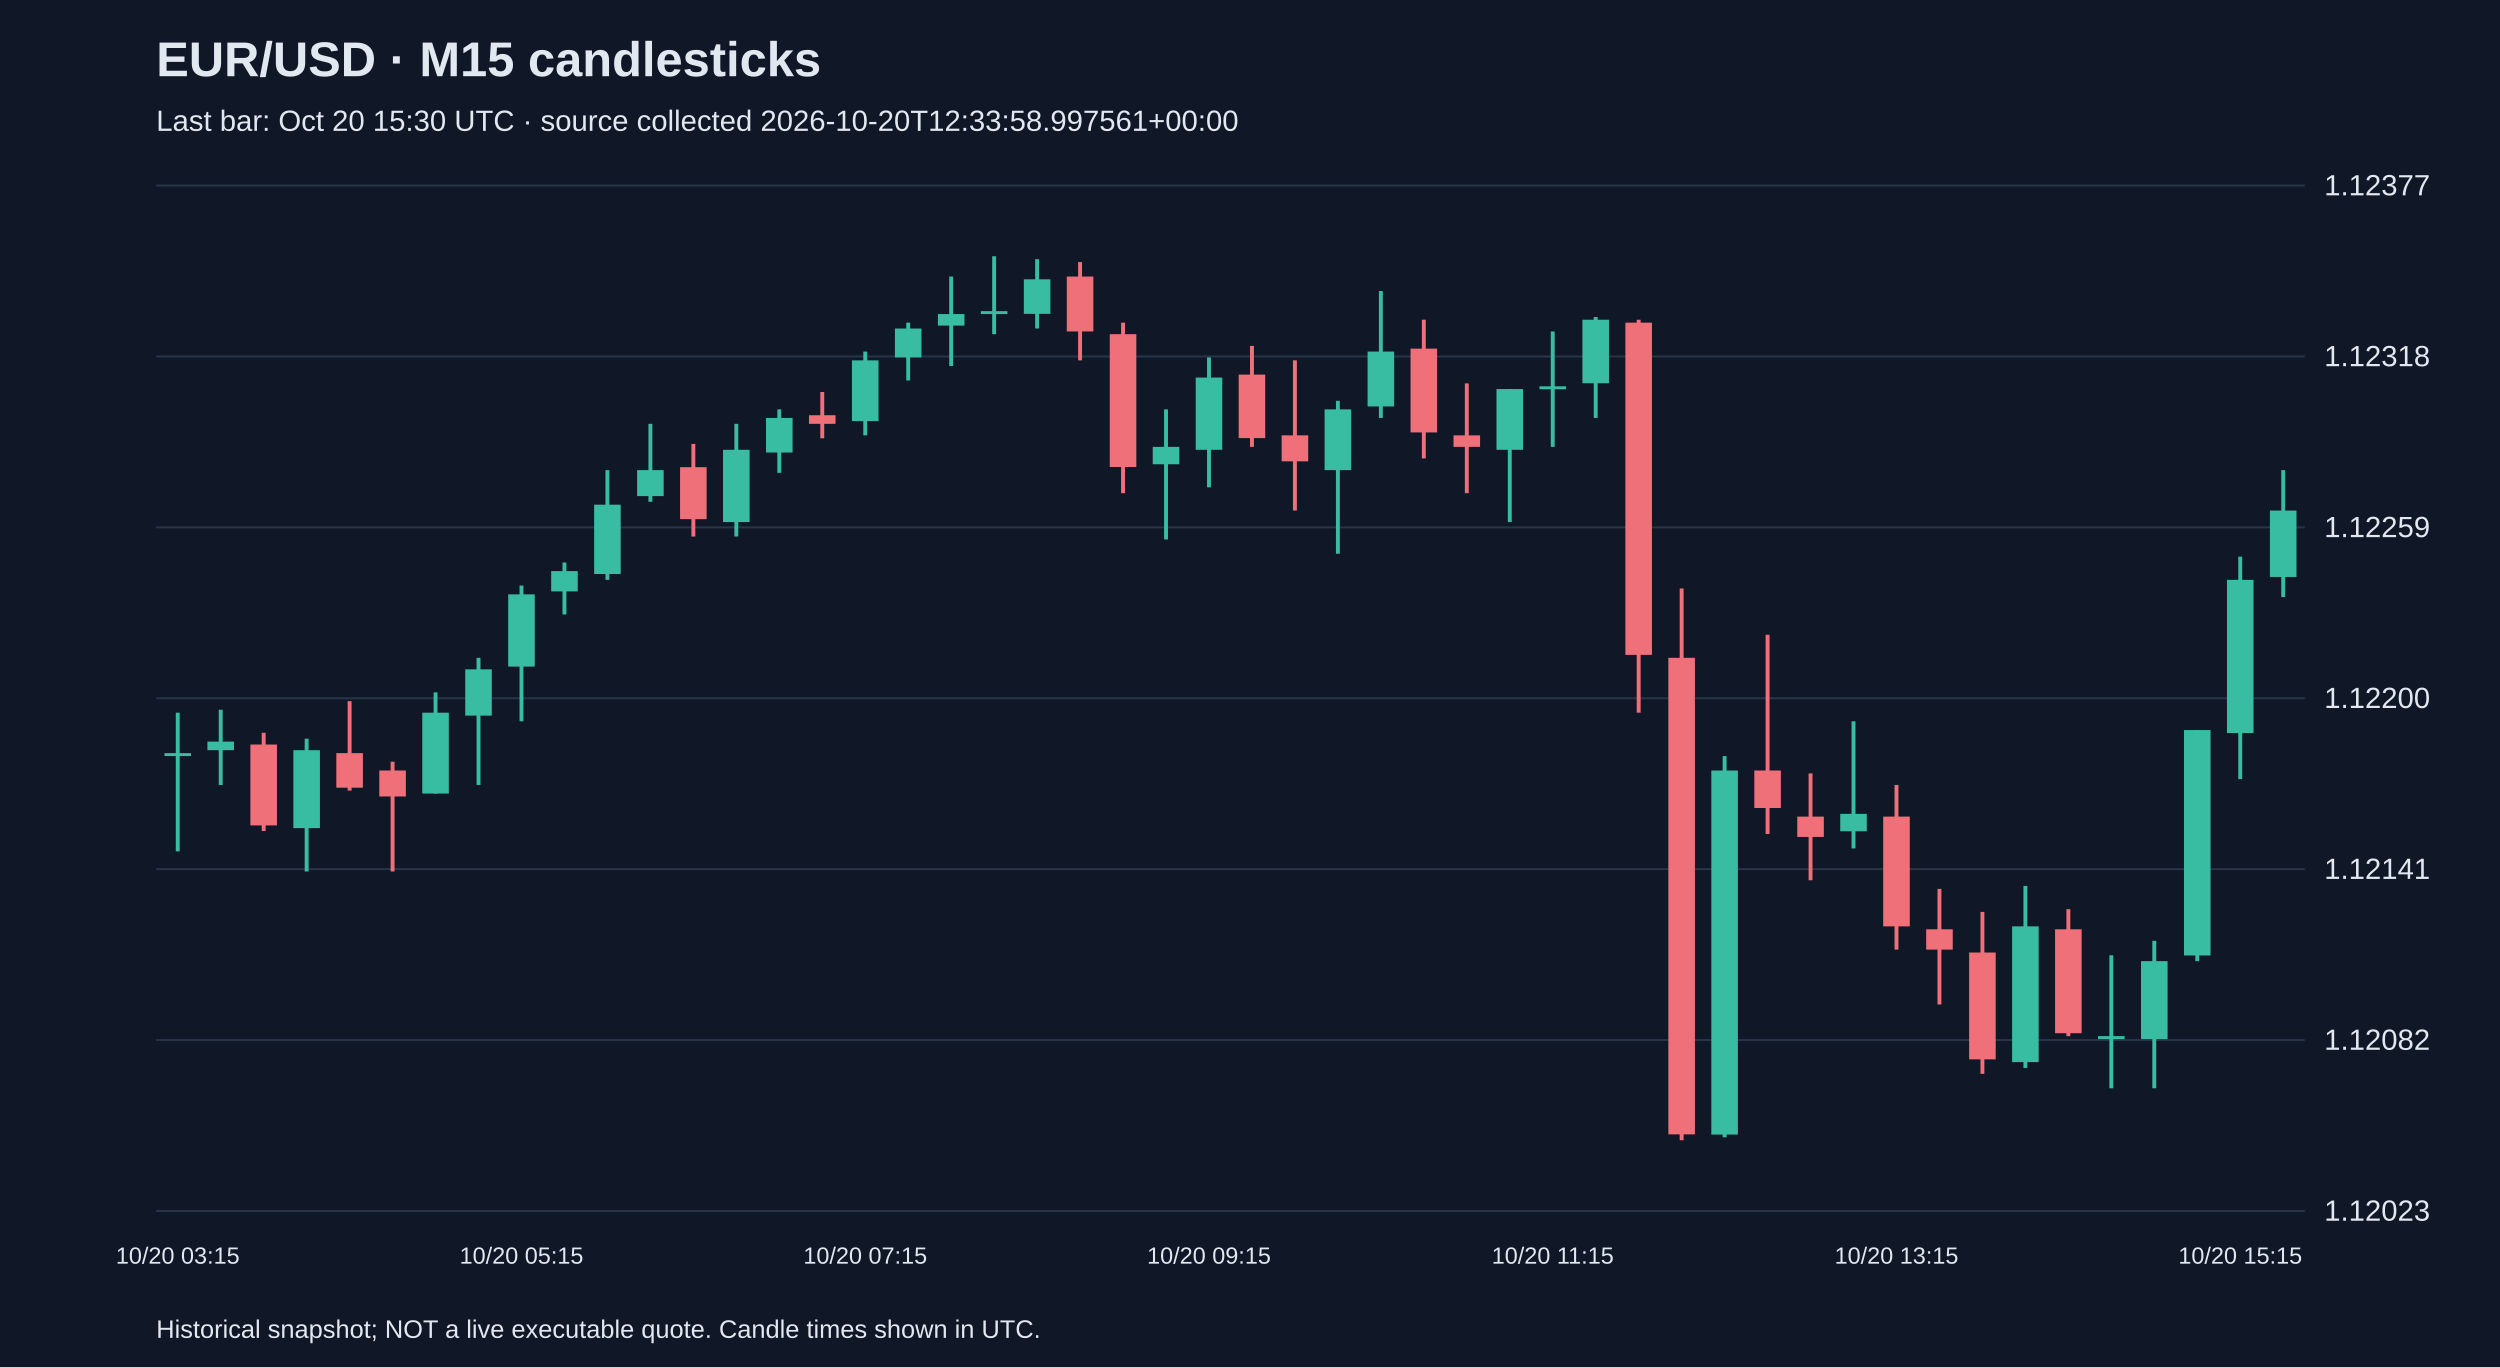
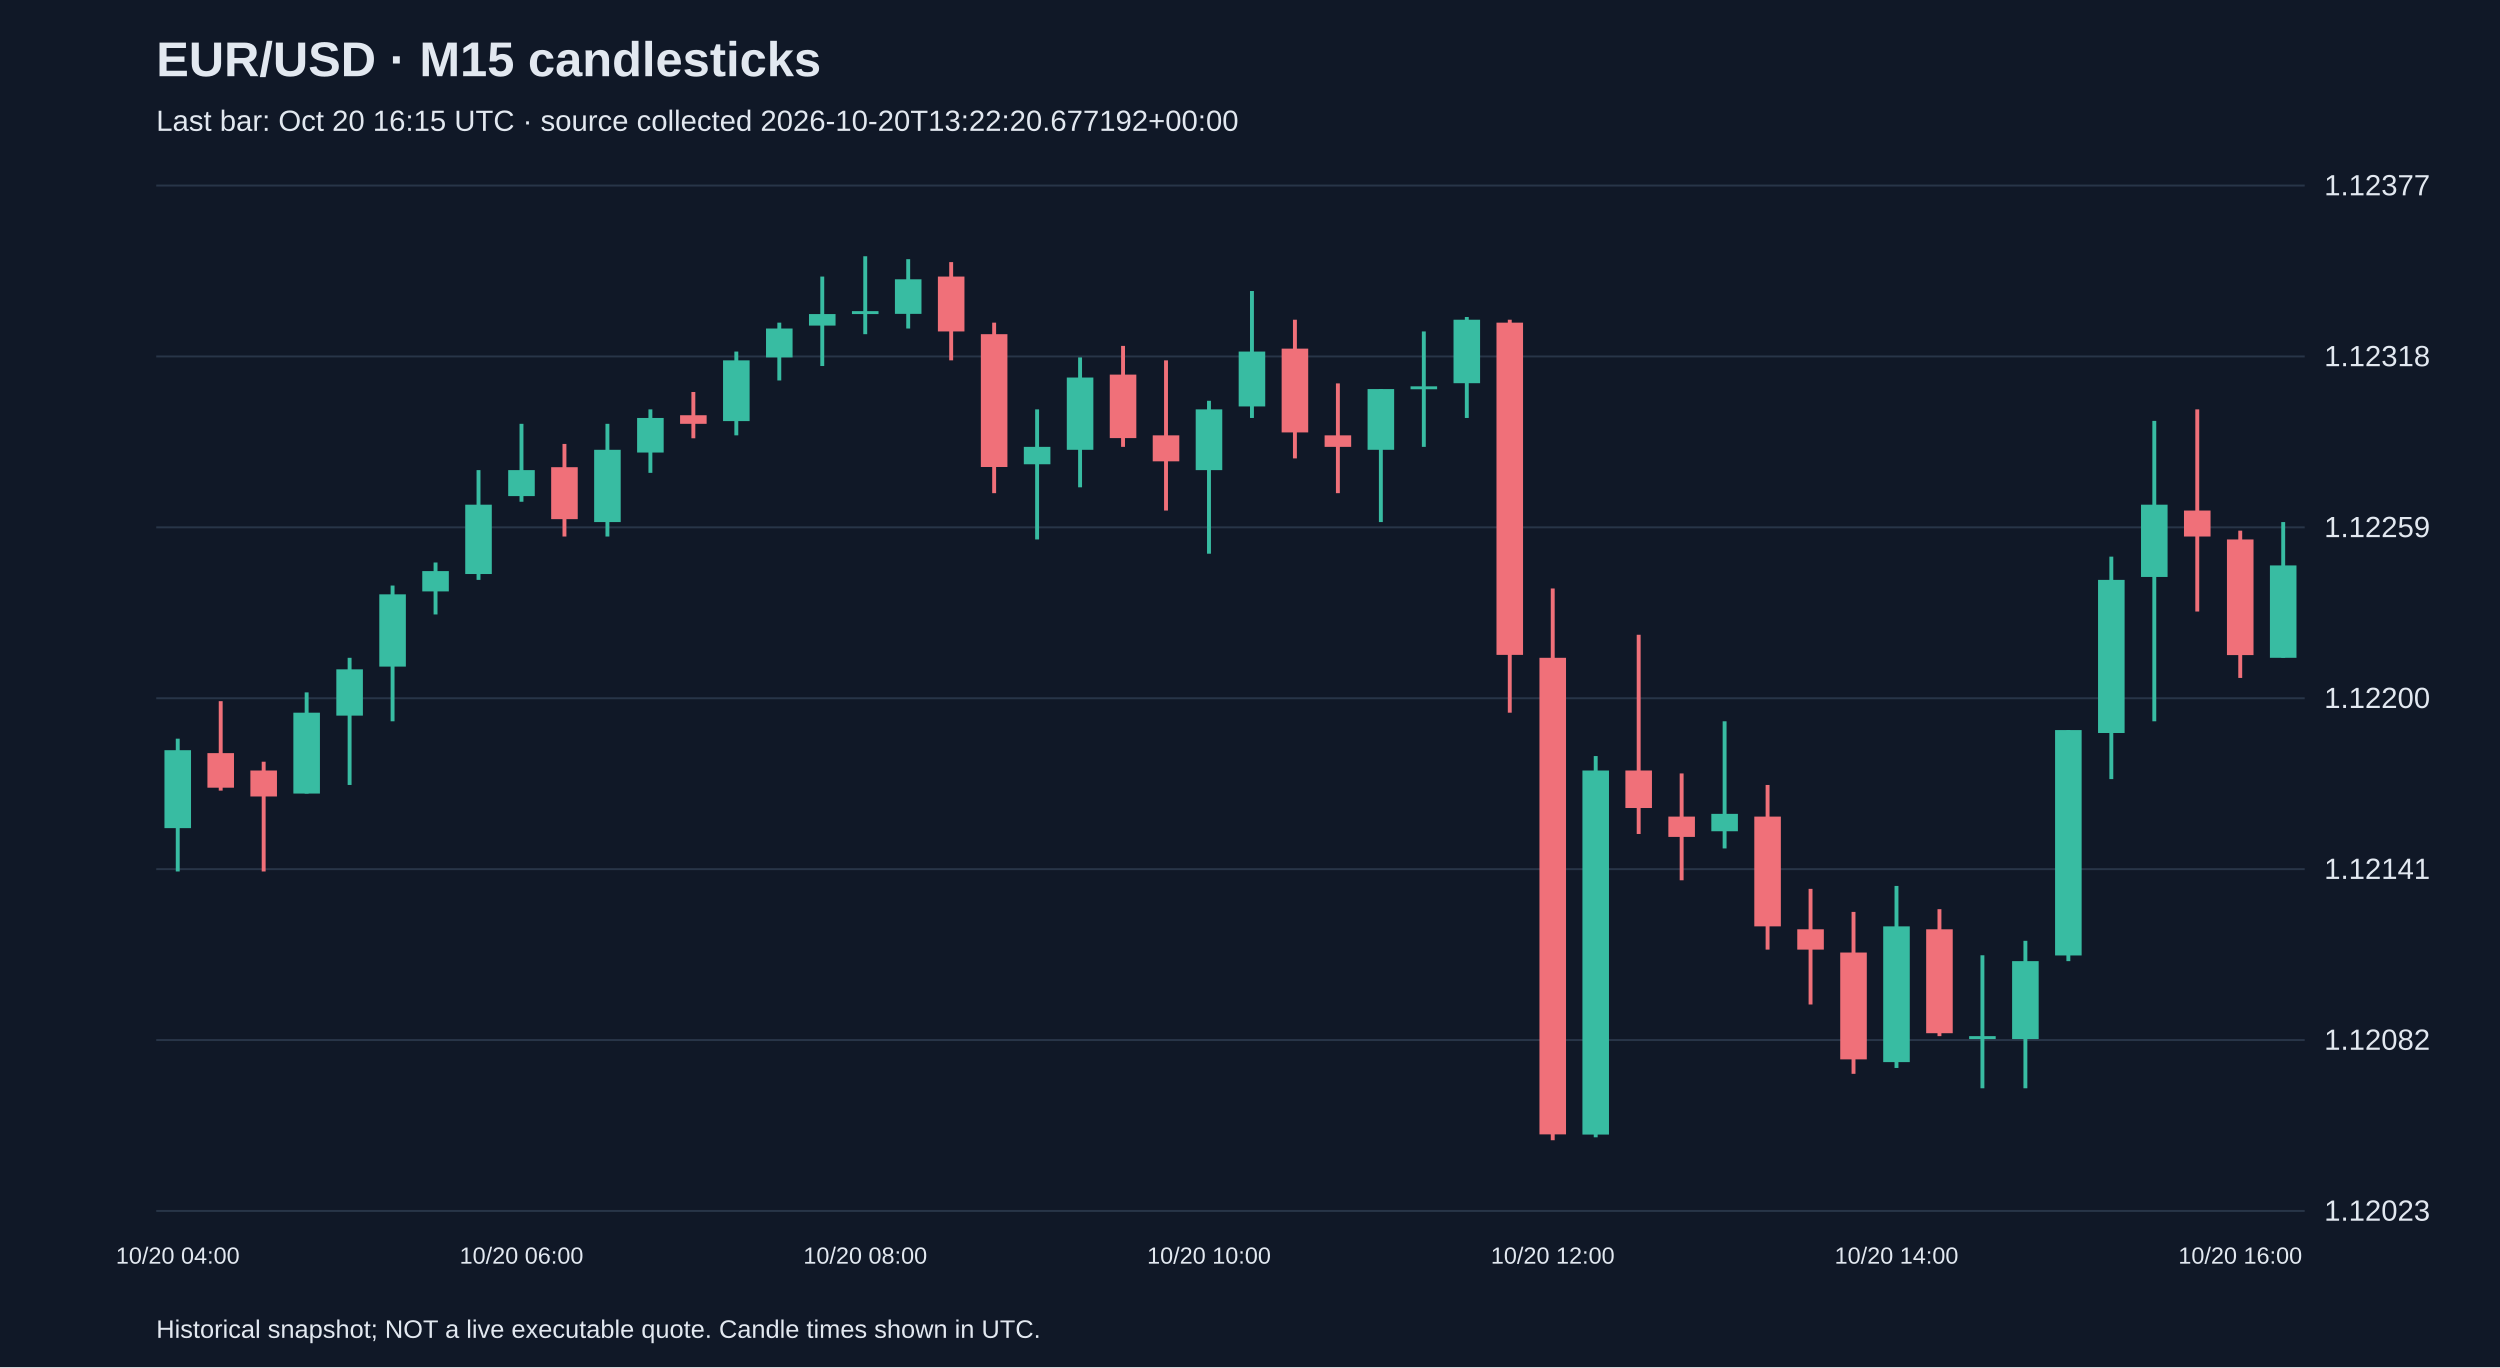
<svg xmlns="http://www.w3.org/2000/svg" viewBox="0 0 1280 700">
  <rect width="100%" height="100%" fill="#101827" />
  <style>text{font-family:Arial,sans-serif;fill:#e2e8f0}</style>
  <text x="80" y="39" font-size="25" font-weight="bold">EUR/USD · M15 candlesticks</text>
-   <text x="80" y="67" font-size="15" fill="#a6b1c5">Last bar: Oct 20 15:30 UTC · source collected 2026-10-20T12:33:58.997561+00:00</text>
+   <text x="80" y="67" font-size="15" fill="#a6b1c5">Last bar: Oct 20 16:15 UTC · source collected 2026-10-20T13:22:20.677192+00:00</text>
  <line x1="80" y1="620.0" x2="1180" y2="620.0" stroke="#283548" />
  <text x="1190" y="625.0" font-size="15">1.12023</text>
  <line x1="80" y1="532.5" x2="1180" y2="532.5" stroke="#283548" />
  <text x="1190" y="537.5" font-size="15">1.12082</text>
  <line x1="80" y1="445.0" x2="1180" y2="445.0" stroke="#283548" />
  <text x="1190" y="450.0" font-size="15">1.12141</text>
  <line x1="80" y1="357.5" x2="1180" y2="357.5" stroke="#283548" />
  <text x="1190" y="362.5" font-size="15">1.12200</text>
  <line x1="80" y1="270.0" x2="1180" y2="270.0" stroke="#283548" />
  <text x="1190" y="275.0" font-size="15">1.12259</text>
  <line x1="80" y1="182.5" x2="1180" y2="182.5" stroke="#283548" />
  <text x="1190" y="187.5" font-size="15">1.12318</text>
  <line x1="80" y1="95.0" x2="1180" y2="95.0" stroke="#283548" />
  <text x="1190" y="100.0" font-size="15">1.12377</text>
-   <line x1="91.0" y1="364.9" x2="91.0" y2="435.9" stroke="#38bca2" stroke-width="2" />
-   <rect x="84.2" y="385.6" width="13.6" height="1.5" fill="#38bca2" />
-   <text x="91.0" y="647" text-anchor="middle" font-size="12">10/20 03:15</text>
-   <line x1="113.0" y1="363.4" x2="113.0" y2="401.9" stroke="#38bca2" stroke-width="2" />
-   <rect x="106.2" y="379.7" width="13.6" height="4.4" fill="#38bca2" />
-   <line x1="135.0" y1="375.2" x2="135.0" y2="425.5" stroke="#f07079" stroke-width="2" />
-   <rect x="128.2" y="381.2" width="13.6" height="41.4" fill="#f07079" />
-   <line x1="157.0" y1="378.2" x2="157.0" y2="446.2" stroke="#38bca2" stroke-width="2" />
-   <rect x="150.2" y="384.1" width="13.6" height="39.9" fill="#38bca2" />
-   <line x1="179.0" y1="359.0" x2="179.0" y2="404.8" stroke="#f07079" stroke-width="2" />
-   <rect x="172.2" y="385.6" width="13.6" height="17.7" fill="#f07079" />
-   <line x1="201.0" y1="390.0" x2="201.0" y2="446.2" stroke="#f07079" stroke-width="2" />
-   <rect x="194.2" y="394.5" width="13.6" height="13.3" fill="#f07079" />
-   <line x1="223.0" y1="354.5" x2="223.0" y2="406.3" stroke="#38bca2" stroke-width="2" />
-   <rect x="216.2" y="364.9" width="13.6" height="41.4" fill="#38bca2" />
-   <line x1="245.0" y1="336.8" x2="245.0" y2="401.9" stroke="#38bca2" stroke-width="2" />
-   <rect x="238.2" y="342.7" width="13.6" height="23.7" fill="#38bca2" />
-   <line x1="267.0" y1="299.8" x2="267.0" y2="369.3" stroke="#38bca2" stroke-width="2" />
-   <rect x="260.2" y="304.3" width="13.6" height="37.0" fill="#38bca2" />
-   <text x="267.0" y="647" text-anchor="middle" font-size="12">10/20 05:15</text>
-   <line x1="289.0" y1="288.0" x2="289.0" y2="314.6" stroke="#38bca2" stroke-width="2" />
-   <rect x="282.2" y="292.4" width="13.6" height="10.4" fill="#38bca2" />
-   <line x1="311.0" y1="240.7" x2="311.0" y2="296.9" stroke="#38bca2" stroke-width="2" />
-   <rect x="304.2" y="258.4" width="13.6" height="35.5" fill="#38bca2" />
-   <line x1="333.0" y1="217.0" x2="333.0" y2="256.9" stroke="#38bca2" stroke-width="2" />
-   <rect x="326.2" y="240.7" width="13.6" height="13.3" fill="#38bca2" />
-   <line x1="355.0" y1="227.3" x2="355.0" y2="274.7" stroke="#f07079" stroke-width="2" />
-   <rect x="348.2" y="239.2" width="13.6" height="26.6" fill="#f07079" />
-   <line x1="377.0" y1="217.0" x2="377.0" y2="274.7" stroke="#38bca2" stroke-width="2" />
-   <rect x="370.2" y="230.3" width="13.6" height="37.0" fill="#38bca2" />
-   <line x1="399.0" y1="209.6" x2="399.0" y2="242.1" stroke="#38bca2" stroke-width="2" />
-   <rect x="392.2" y="214.0" width="13.6" height="17.7" fill="#38bca2" />
-   <line x1="421.0" y1="200.7" x2="421.0" y2="224.4" stroke="#f07079" stroke-width="2" />
-   <rect x="414.2" y="212.6" width="13.6" height="4.4" fill="#f07079" />
-   <line x1="443.0" y1="180.0" x2="443.0" y2="222.9" stroke="#38bca2" stroke-width="2" />
-   <rect x="436.2" y="184.5" width="13.6" height="31.1" fill="#38bca2" />
-   <text x="443.0" y="647" text-anchor="middle" font-size="12">10/20 07:15</text>
-   <line x1="465.0" y1="165.2" x2="465.0" y2="194.8" stroke="#38bca2" stroke-width="2" />
-   <rect x="458.2" y="168.2" width="13.6" height="14.8" fill="#38bca2" />
-   <line x1="487.0" y1="141.6" x2="487.0" y2="187.4" stroke="#38bca2" stroke-width="2" />
-   <rect x="480.2" y="160.8" width="13.6" height="5.9" fill="#38bca2" />
-   <line x1="509.0" y1="131.2" x2="509.0" y2="171.1" stroke="#38bca2" stroke-width="2" />
-   <rect x="502.2" y="159.3" width="13.6" height="1.5" fill="#38bca2" />
-   <line x1="531.0" y1="132.7" x2="531.0" y2="168.2" stroke="#38bca2" stroke-width="2" />
-   <rect x="524.2" y="143.0" width="13.6" height="17.7" fill="#38bca2" />
-   <line x1="553.0" y1="134.2" x2="553.0" y2="184.5" stroke="#f07079" stroke-width="2" />
-   <rect x="546.2" y="141.6" width="13.6" height="28.1" fill="#f07079" />
-   <line x1="575.0" y1="165.2" x2="575.0" y2="252.5" stroke="#f07079" stroke-width="2" />
-   <rect x="568.2" y="171.1" width="13.6" height="68.0" fill="#f07079" />
-   <line x1="597.0" y1="209.6" x2="597.0" y2="276.2" stroke="#38bca2" stroke-width="2" />
-   <rect x="590.2" y="228.8" width="13.6" height="8.9" fill="#38bca2" />
-   <line x1="619.0" y1="183.0" x2="619.0" y2="249.5" stroke="#38bca2" stroke-width="2" />
-   <rect x="612.2" y="193.3" width="13.6" height="37.0" fill="#38bca2" />
-   <text x="619.0" y="647" text-anchor="middle" font-size="12">10/20 09:15</text>
-   <line x1="641.0" y1="177.1" x2="641.0" y2="228.8" stroke="#f07079" stroke-width="2" />
-   <rect x="634.2" y="191.8" width="13.6" height="32.5" fill="#f07079" />
-   <line x1="663.0" y1="184.5" x2="663.0" y2="261.4" stroke="#f07079" stroke-width="2" />
-   <rect x="656.2" y="222.9" width="13.6" height="13.3" fill="#f07079" />
-   <line x1="685.0" y1="205.2" x2="685.0" y2="283.5" stroke="#38bca2" stroke-width="2" />
-   <rect x="678.2" y="209.6" width="13.6" height="31.1" fill="#38bca2" />
-   <line x1="707.0" y1="149.0" x2="707.0" y2="214.0" stroke="#38bca2" stroke-width="2" />
-   <rect x="700.2" y="180.0" width="13.6" height="28.1" fill="#38bca2" />
-   <line x1="729.0" y1="163.7" x2="729.0" y2="234.7" stroke="#f07079" stroke-width="2" />
-   <rect x="722.2" y="178.5" width="13.6" height="42.9" fill="#f07079" />
-   <line x1="751.0" y1="196.3" x2="751.0" y2="252.5" stroke="#f07079" stroke-width="2" />
-   <rect x="744.2" y="222.9" width="13.6" height="5.9" fill="#f07079" />
-   <line x1="773.0" y1="199.2" x2="773.0" y2="267.3" stroke="#38bca2" stroke-width="2" />
-   <rect x="766.2" y="199.2" width="13.6" height="31.1" fill="#38bca2" />
-   <line x1="795.0" y1="169.7" x2="795.0" y2="228.8" stroke="#38bca2" stroke-width="2" />
-   <rect x="788.2" y="197.8" width="13.6" height="1.5" fill="#38bca2" />
-   <text x="795.0" y="647" text-anchor="middle" font-size="12">10/20 11:15</text>
-   <line x1="817.0" y1="162.3" x2="817.0" y2="214.0" stroke="#38bca2" stroke-width="2" />
-   <rect x="810.2" y="163.7" width="13.6" height="32.5" fill="#38bca2" />
-   <line x1="839.0" y1="163.7" x2="839.0" y2="364.9" stroke="#f07079" stroke-width="2" />
-   <rect x="832.2" y="165.2" width="13.6" height="170.1" fill="#f07079" />
-   <line x1="861.0" y1="301.3" x2="861.0" y2="583.8" stroke="#f07079" stroke-width="2" />
-   <rect x="854.2" y="336.8" width="13.6" height="244.0" fill="#f07079" />
-   <line x1="883.0" y1="387.1" x2="883.0" y2="582.3" stroke="#38bca2" stroke-width="2" />
-   <rect x="876.2" y="394.5" width="13.6" height="186.4" fill="#38bca2" />
-   <line x1="905.0" y1="325.0" x2="905.0" y2="427.0" stroke="#f07079" stroke-width="2" />
-   <rect x="898.2" y="394.5" width="13.6" height="19.2" fill="#f07079" />
-   <line x1="927.0" y1="396.0" x2="927.0" y2="450.7" stroke="#f07079" stroke-width="2" />
-   <rect x="920.2" y="418.1" width="13.6" height="10.4" fill="#f07079" />
-   <line x1="949.0" y1="369.3" x2="949.0" y2="434.4" stroke="#38bca2" stroke-width="2" />
-   <rect x="942.2" y="416.7" width="13.6" height="8.9" fill="#38bca2" />
-   <line x1="971.0" y1="401.9" x2="971.0" y2="486.2" stroke="#f07079" stroke-width="2" />
-   <rect x="964.2" y="418.1" width="13.6" height="56.2" fill="#f07079" />
-   <text x="971.0" y="647" text-anchor="middle" font-size="12">10/20 13:15</text>
-   <line x1="993.0" y1="455.1" x2="993.0" y2="514.3" stroke="#f07079" stroke-width="2" />
-   <rect x="986.2" y="475.8" width="13.6" height="10.4" fill="#f07079" />
-   <line x1="1015.0" y1="466.9" x2="1015.0" y2="549.8" stroke="#f07079" stroke-width="2" />
-   <rect x="1008.2" y="487.7" width="13.6" height="54.7" fill="#f07079" />
-   <line x1="1037.0" y1="453.6" x2="1037.0" y2="546.8" stroke="#38bca2" stroke-width="2" />
-   <rect x="1030.2" y="474.3" width="13.6" height="69.5" fill="#38bca2" />
-   <line x1="1059.0" y1="465.5" x2="1059.0" y2="530.5" stroke="#f07079" stroke-width="2" />
-   <rect x="1052.2" y="475.8" width="13.6" height="53.2" fill="#f07079" />
-   <line x1="1081.0" y1="489.1" x2="1081.0" y2="557.2" stroke="#38bca2" stroke-width="2" />
-   <rect x="1074.2" y="530.5" width="13.6" height="1.5" fill="#38bca2" />
-   <line x1="1103.0" y1="481.7" x2="1103.0" y2="557.2" stroke="#38bca2" stroke-width="2" />
-   <rect x="1096.2" y="492.1" width="13.6" height="39.9" fill="#38bca2" />
-   <line x1="1125.0" y1="373.8" x2="1125.0" y2="492.1" stroke="#38bca2" stroke-width="2" />
-   <rect x="1118.2" y="373.8" width="13.6" height="115.4" fill="#38bca2" />
-   <line x1="1147.0" y1="285.0" x2="1147.0" y2="398.9" stroke="#38bca2" stroke-width="2" />
-   <rect x="1140.2" y="296.9" width="13.6" height="78.4" fill="#38bca2" />
-   <text x="1147.0" y="647" text-anchor="middle" font-size="12">10/20 15:15</text>
-   <line x1="1169.0" y1="240.7" x2="1169.0" y2="305.7" stroke="#38bca2" stroke-width="2" />
-   <rect x="1162.2" y="261.4" width="13.6" height="34.0" fill="#38bca2" />
+   <line x1="91.0" y1="378.2" x2="91.0" y2="446.2" stroke="#38bca2" stroke-width="2" />
+   <rect x="84.2" y="384.1" width="13.6" height="39.9" fill="#38bca2" />
+   <text x="91.0" y="647" text-anchor="middle" font-size="12">10/20 04:00</text>
+   <line x1="113.0" y1="359.0" x2="113.0" y2="404.8" stroke="#f07079" stroke-width="2" />
+   <rect x="106.2" y="385.6" width="13.6" height="17.7" fill="#f07079" />
+   <line x1="135.0" y1="390.0" x2="135.0" y2="446.2" stroke="#f07079" stroke-width="2" />
+   <rect x="128.2" y="394.5" width="13.6" height="13.3" fill="#f07079" />
+   <line x1="157.0" y1="354.5" x2="157.0" y2="406.3" stroke="#38bca2" stroke-width="2" />
+   <rect x="150.2" y="364.9" width="13.6" height="41.4" fill="#38bca2" />
+   <line x1="179.0" y1="336.8" x2="179.0" y2="401.9" stroke="#38bca2" stroke-width="2" />
+   <rect x="172.2" y="342.7" width="13.6" height="23.7" fill="#38bca2" />
+   <line x1="201.0" y1="299.8" x2="201.0" y2="369.3" stroke="#38bca2" stroke-width="2" />
+   <rect x="194.2" y="304.3" width="13.6" height="37.0" fill="#38bca2" />
+   <line x1="223.0" y1="288.0" x2="223.0" y2="314.6" stroke="#38bca2" stroke-width="2" />
+   <rect x="216.2" y="292.4" width="13.6" height="10.4" fill="#38bca2" />
+   <line x1="245.0" y1="240.7" x2="245.0" y2="296.9" stroke="#38bca2" stroke-width="2" />
+   <rect x="238.2" y="258.4" width="13.6" height="35.5" fill="#38bca2" />
+   <line x1="267.0" y1="217.0" x2="267.0" y2="256.9" stroke="#38bca2" stroke-width="2" />
+   <rect x="260.2" y="240.7" width="13.6" height="13.3" fill="#38bca2" />
+   <text x="267.0" y="647" text-anchor="middle" font-size="12">10/20 06:00</text>
+   <line x1="289.0" y1="227.3" x2="289.0" y2="274.7" stroke="#f07079" stroke-width="2" />
+   <rect x="282.2" y="239.2" width="13.6" height="26.6" fill="#f07079" />
+   <line x1="311.0" y1="217.0" x2="311.0" y2="274.7" stroke="#38bca2" stroke-width="2" />
+   <rect x="304.2" y="230.3" width="13.6" height="37.0" fill="#38bca2" />
+   <line x1="333.0" y1="209.6" x2="333.0" y2="242.1" stroke="#38bca2" stroke-width="2" />
+   <rect x="326.2" y="214.0" width="13.6" height="17.7" fill="#38bca2" />
+   <line x1="355.0" y1="200.7" x2="355.0" y2="224.4" stroke="#f07079" stroke-width="2" />
+   <rect x="348.2" y="212.6" width="13.6" height="4.4" fill="#f07079" />
+   <line x1="377.0" y1="180.0" x2="377.0" y2="222.9" stroke="#38bca2" stroke-width="2" />
+   <rect x="370.2" y="184.5" width="13.6" height="31.1" fill="#38bca2" />
+   <line x1="399.0" y1="165.2" x2="399.0" y2="194.8" stroke="#38bca2" stroke-width="2" />
+   <rect x="392.2" y="168.2" width="13.6" height="14.8" fill="#38bca2" />
+   <line x1="421.0" y1="141.6" x2="421.0" y2="187.4" stroke="#38bca2" stroke-width="2" />
+   <rect x="414.2" y="160.8" width="13.6" height="5.9" fill="#38bca2" />
+   <line x1="443.0" y1="131.2" x2="443.0" y2="171.1" stroke="#38bca2" stroke-width="2" />
+   <rect x="436.2" y="159.3" width="13.6" height="1.5" fill="#38bca2" />
+   <text x="443.0" y="647" text-anchor="middle" font-size="12">10/20 08:00</text>
+   <line x1="465.0" y1="132.7" x2="465.0" y2="168.2" stroke="#38bca2" stroke-width="2" />
+   <rect x="458.2" y="143.0" width="13.6" height="17.7" fill="#38bca2" />
+   <line x1="487.0" y1="134.2" x2="487.0" y2="184.5" stroke="#f07079" stroke-width="2" />
+   <rect x="480.2" y="141.6" width="13.6" height="28.1" fill="#f07079" />
+   <line x1="509.0" y1="165.2" x2="509.0" y2="252.5" stroke="#f07079" stroke-width="2" />
+   <rect x="502.2" y="171.1" width="13.6" height="68.0" fill="#f07079" />
+   <line x1="531.0" y1="209.6" x2="531.0" y2="276.2" stroke="#38bca2" stroke-width="2" />
+   <rect x="524.2" y="228.8" width="13.6" height="8.9" fill="#38bca2" />
+   <line x1="553.0" y1="183.0" x2="553.0" y2="249.5" stroke="#38bca2" stroke-width="2" />
+   <rect x="546.2" y="193.3" width="13.6" height="37.0" fill="#38bca2" />
+   <line x1="575.0" y1="177.1" x2="575.0" y2="228.8" stroke="#f07079" stroke-width="2" />
+   <rect x="568.2" y="191.8" width="13.6" height="32.5" fill="#f07079" />
+   <line x1="597.0" y1="184.5" x2="597.0" y2="261.4" stroke="#f07079" stroke-width="2" />
+   <rect x="590.2" y="222.9" width="13.6" height="13.3" fill="#f07079" />
+   <line x1="619.0" y1="205.2" x2="619.0" y2="283.5" stroke="#38bca2" stroke-width="2" />
+   <rect x="612.2" y="209.6" width="13.6" height="31.1" fill="#38bca2" />
+   <text x="619.0" y="647" text-anchor="middle" font-size="12">10/20 10:00</text>
+   <line x1="641.0" y1="149.0" x2="641.0" y2="214.0" stroke="#38bca2" stroke-width="2" />
+   <rect x="634.2" y="180.0" width="13.6" height="28.1" fill="#38bca2" />
+   <line x1="663.0" y1="163.7" x2="663.0" y2="234.7" stroke="#f07079" stroke-width="2" />
+   <rect x="656.2" y="178.5" width="13.6" height="42.9" fill="#f07079" />
+   <line x1="685.0" y1="196.3" x2="685.0" y2="252.5" stroke="#f07079" stroke-width="2" />
+   <rect x="678.2" y="222.9" width="13.6" height="5.9" fill="#f07079" />
+   <line x1="707.0" y1="199.2" x2="707.0" y2="267.3" stroke="#38bca2" stroke-width="2" />
+   <rect x="700.2" y="199.2" width="13.6" height="31.1" fill="#38bca2" />
+   <line x1="729.0" y1="169.7" x2="729.0" y2="228.8" stroke="#38bca2" stroke-width="2" />
+   <rect x="722.2" y="197.8" width="13.6" height="1.5" fill="#38bca2" />
+   <line x1="751.0" y1="162.3" x2="751.0" y2="214.0" stroke="#38bca2" stroke-width="2" />
+   <rect x="744.2" y="163.7" width="13.6" height="32.5" fill="#38bca2" />
+   <line x1="773.0" y1="163.7" x2="773.0" y2="364.9" stroke="#f07079" stroke-width="2" />
+   <rect x="766.2" y="165.2" width="13.6" height="170.1" fill="#f07079" />
+   <line x1="795.0" y1="301.3" x2="795.0" y2="583.8" stroke="#f07079" stroke-width="2" />
+   <rect x="788.2" y="336.8" width="13.6" height="244.0" fill="#f07079" />
+   <text x="795.0" y="647" text-anchor="middle" font-size="12">10/20 12:00</text>
+   <line x1="817.0" y1="387.1" x2="817.0" y2="582.3" stroke="#38bca2" stroke-width="2" />
+   <rect x="810.2" y="394.5" width="13.6" height="186.4" fill="#38bca2" />
+   <line x1="839.0" y1="325.0" x2="839.0" y2="427.0" stroke="#f07079" stroke-width="2" />
+   <rect x="832.2" y="394.5" width="13.6" height="19.2" fill="#f07079" />
+   <line x1="861.0" y1="396.0" x2="861.0" y2="450.7" stroke="#f07079" stroke-width="2" />
+   <rect x="854.2" y="418.1" width="13.6" height="10.4" fill="#f07079" />
+   <line x1="883.0" y1="369.3" x2="883.0" y2="434.4" stroke="#38bca2" stroke-width="2" />
+   <rect x="876.2" y="416.7" width="13.6" height="8.9" fill="#38bca2" />
+   <line x1="905.0" y1="401.9" x2="905.0" y2="486.2" stroke="#f07079" stroke-width="2" />
+   <rect x="898.2" y="418.1" width="13.6" height="56.2" fill="#f07079" />
+   <line x1="927.0" y1="455.1" x2="927.0" y2="514.3" stroke="#f07079" stroke-width="2" />
+   <rect x="920.2" y="475.8" width="13.6" height="10.4" fill="#f07079" />
+   <line x1="949.0" y1="466.9" x2="949.0" y2="549.8" stroke="#f07079" stroke-width="2" />
+   <rect x="942.2" y="487.7" width="13.6" height="54.7" fill="#f07079" />
+   <line x1="971.0" y1="453.6" x2="971.0" y2="546.8" stroke="#38bca2" stroke-width="2" />
+   <rect x="964.2" y="474.3" width="13.6" height="69.5" fill="#38bca2" />
+   <text x="971.0" y="647" text-anchor="middle" font-size="12">10/20 14:00</text>
+   <line x1="993.0" y1="465.5" x2="993.0" y2="530.5" stroke="#f07079" stroke-width="2" />
+   <rect x="986.2" y="475.8" width="13.6" height="53.2" fill="#f07079" />
+   <line x1="1015.0" y1="489.1" x2="1015.0" y2="557.2" stroke="#38bca2" stroke-width="2" />
+   <rect x="1008.2" y="530.5" width="13.6" height="1.5" fill="#38bca2" />
+   <line x1="1037.0" y1="481.7" x2="1037.0" y2="557.2" stroke="#38bca2" stroke-width="2" />
+   <rect x="1030.2" y="492.1" width="13.6" height="39.9" fill="#38bca2" />
+   <line x1="1059.0" y1="373.8" x2="1059.0" y2="492.1" stroke="#38bca2" stroke-width="2" />
+   <rect x="1052.2" y="373.8" width="13.6" height="115.4" fill="#38bca2" />
+   <line x1="1081.0" y1="285.0" x2="1081.0" y2="398.9" stroke="#38bca2" stroke-width="2" />
+   <rect x="1074.2" y="296.9" width="13.6" height="78.4" fill="#38bca2" />
+   <line x1="1103.0" y1="215.5" x2="1103.0" y2="369.3" stroke="#38bca2" stroke-width="2" />
+   <rect x="1096.2" y="258.4" width="13.6" height="37.0" fill="#38bca2" />
+   <line x1="1125.0" y1="209.6" x2="1125.0" y2="313.1" stroke="#f07079" stroke-width="2" />
+   <rect x="1118.2" y="261.4" width="13.6" height="13.3" fill="#f07079" />
+   <line x1="1147.0" y1="271.7" x2="1147.0" y2="347.1" stroke="#f07079" stroke-width="2" />
+   <rect x="1140.2" y="276.2" width="13.6" height="59.2" fill="#f07079" />
+   <text x="1147.0" y="647" text-anchor="middle" font-size="12">10/20 16:00</text>
+   <line x1="1169.0" y1="267.3" x2="1169.0" y2="336.8" stroke="#38bca2" stroke-width="2" />
+   <rect x="1162.2" y="289.5" width="13.6" height="47.3" fill="#38bca2" />
  <text x="80" y="685" font-size="13">Historical snapshot; NOT a live executable quote. Candle times shown in UTC.</text>
</svg>
